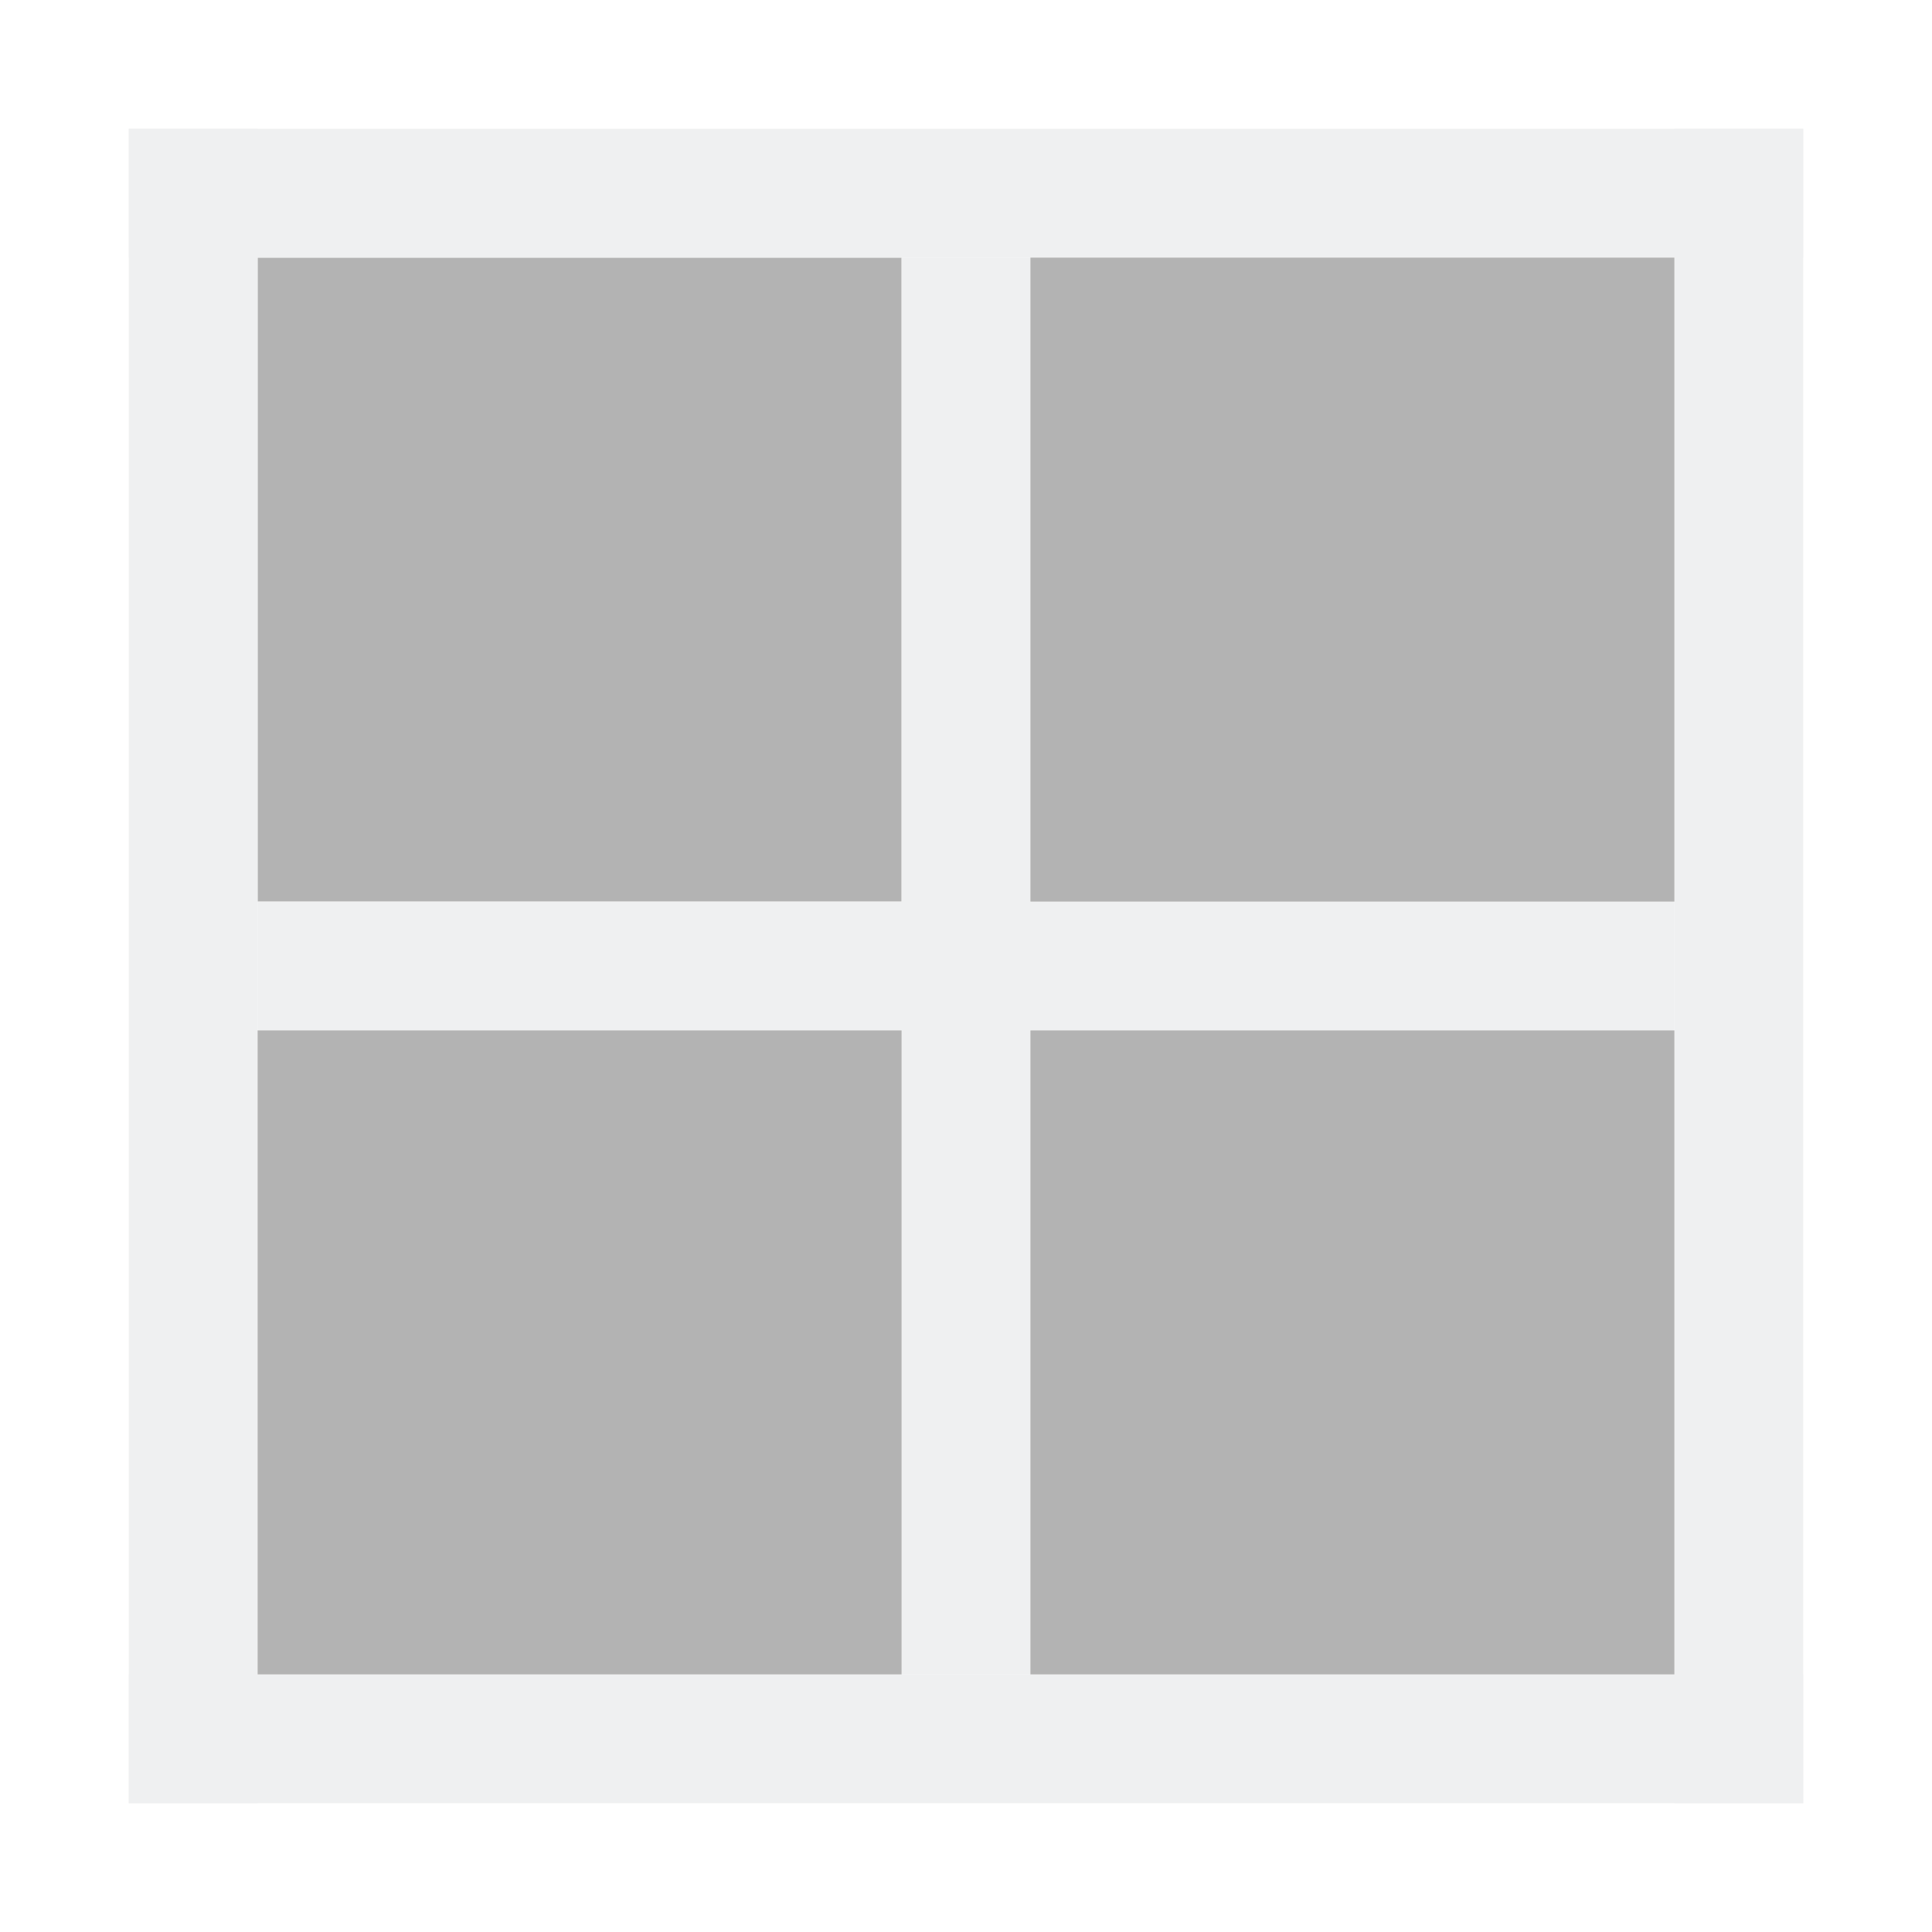
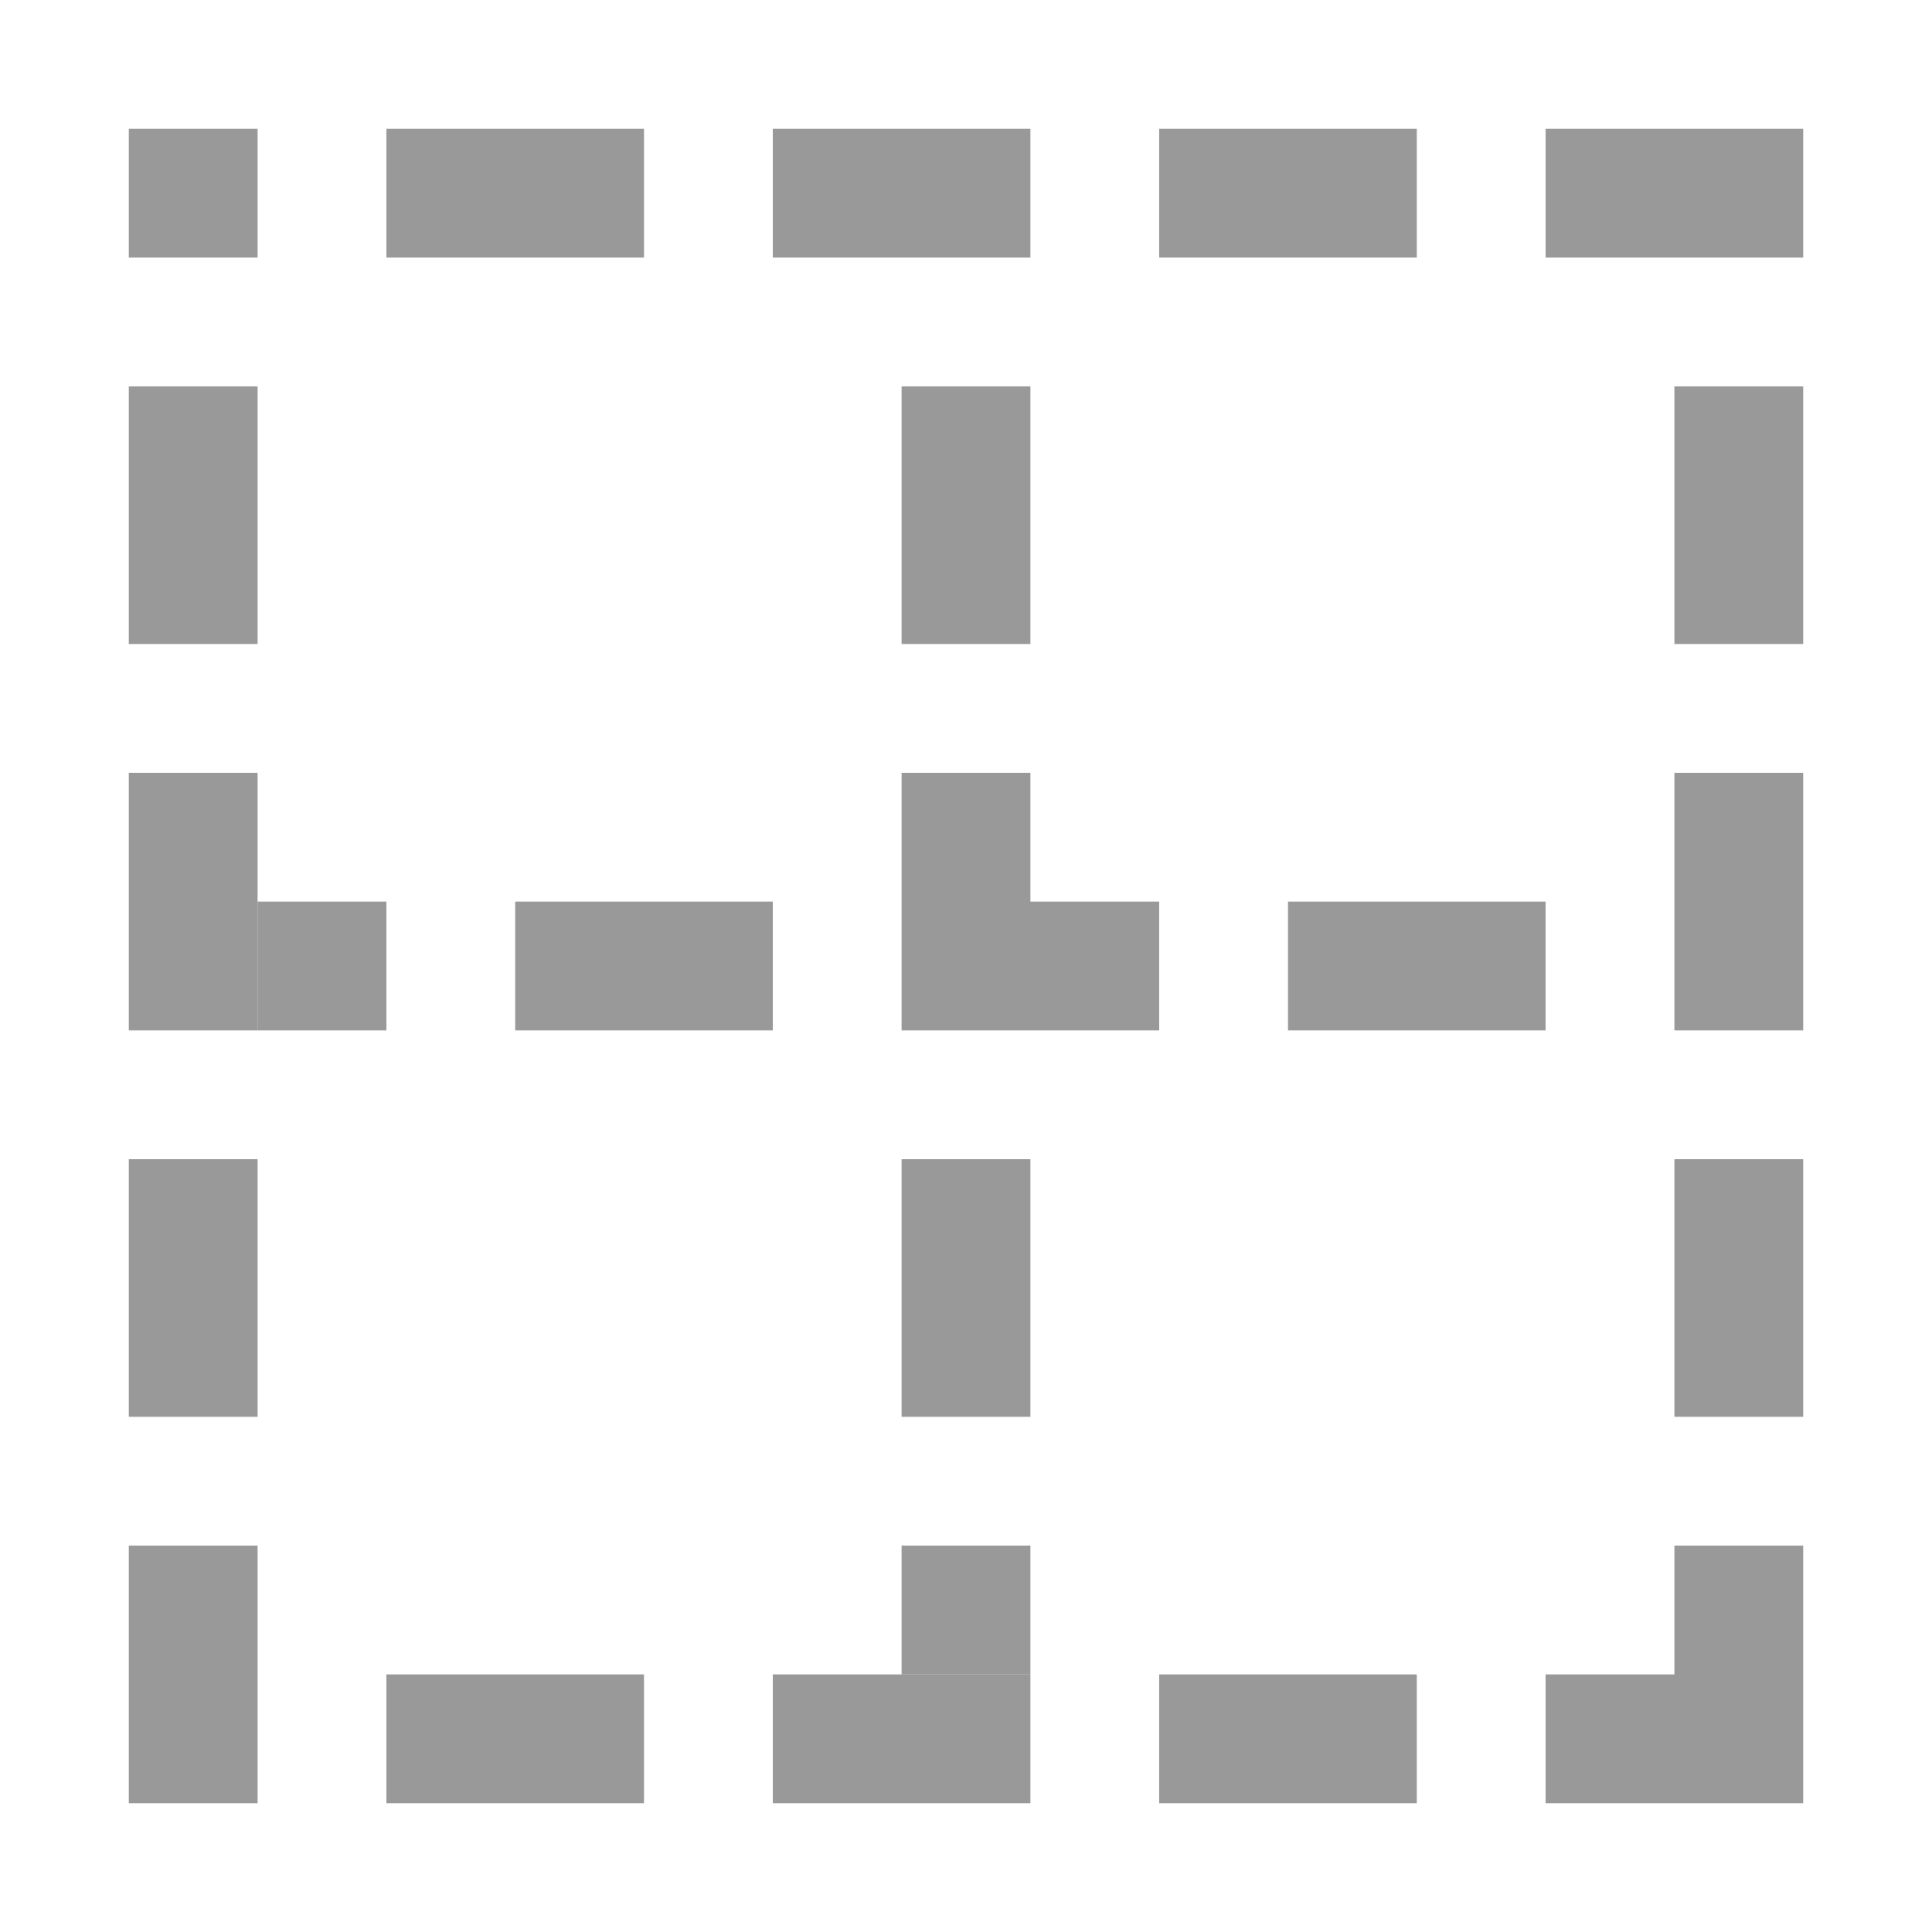
<svg xmlns="http://www.w3.org/2000/svg" height="15" width="15">
-   <path d="M2 2h5v5H2z" fill="#b3b3b3" />
-   <g fill="#eff0f1">
-     <path d="M1 13h13v1H1z" />
-     <path d="M13 1h1v13h-1z" />
-     <path d="M1 1h13v1H1z" />
-     <path d="M1 1h1v13H1zM7 2h1v11H7z" />
-     <path d="M2 7h11v1H2z" />
-   </g>
-   <g fill="#b3b3b3">
-     <path d="M8 2h5v5H8zM8 8h5v5H8zM2 8h5v5H2z" />
-   </g>
+   <path d="M1 1v1h1V1zm2 0v1h2V1zm3 0v1h2V1zm3 0v1h2V1zm3 0v1h2V1h-1zM1 3v2h1V3zm12 0v2h1V3zM1 6v2h1V6zm12 0v2h1V6zM1 9v2h1V9zm12 0v2h1V9zM1 12v2h1v-2zm12 0v1h-1v1h2v-2zM3 13v1h2v-1zm3 0v1h2v-1zm3 0v1h2v-1z" opacity=".8" fill="gray" />
+   <path opacity=".8" fill="gray" fill-rule="evenodd" d="M7 3h1v2H7zM7 6v2h2V7H8V6H7zM7 9h1v2H7zM7 12h1v1H7zM12 7v1h-2V7zM6 7v1H4V7zM3 7v1H2V7z" />
</svg>
